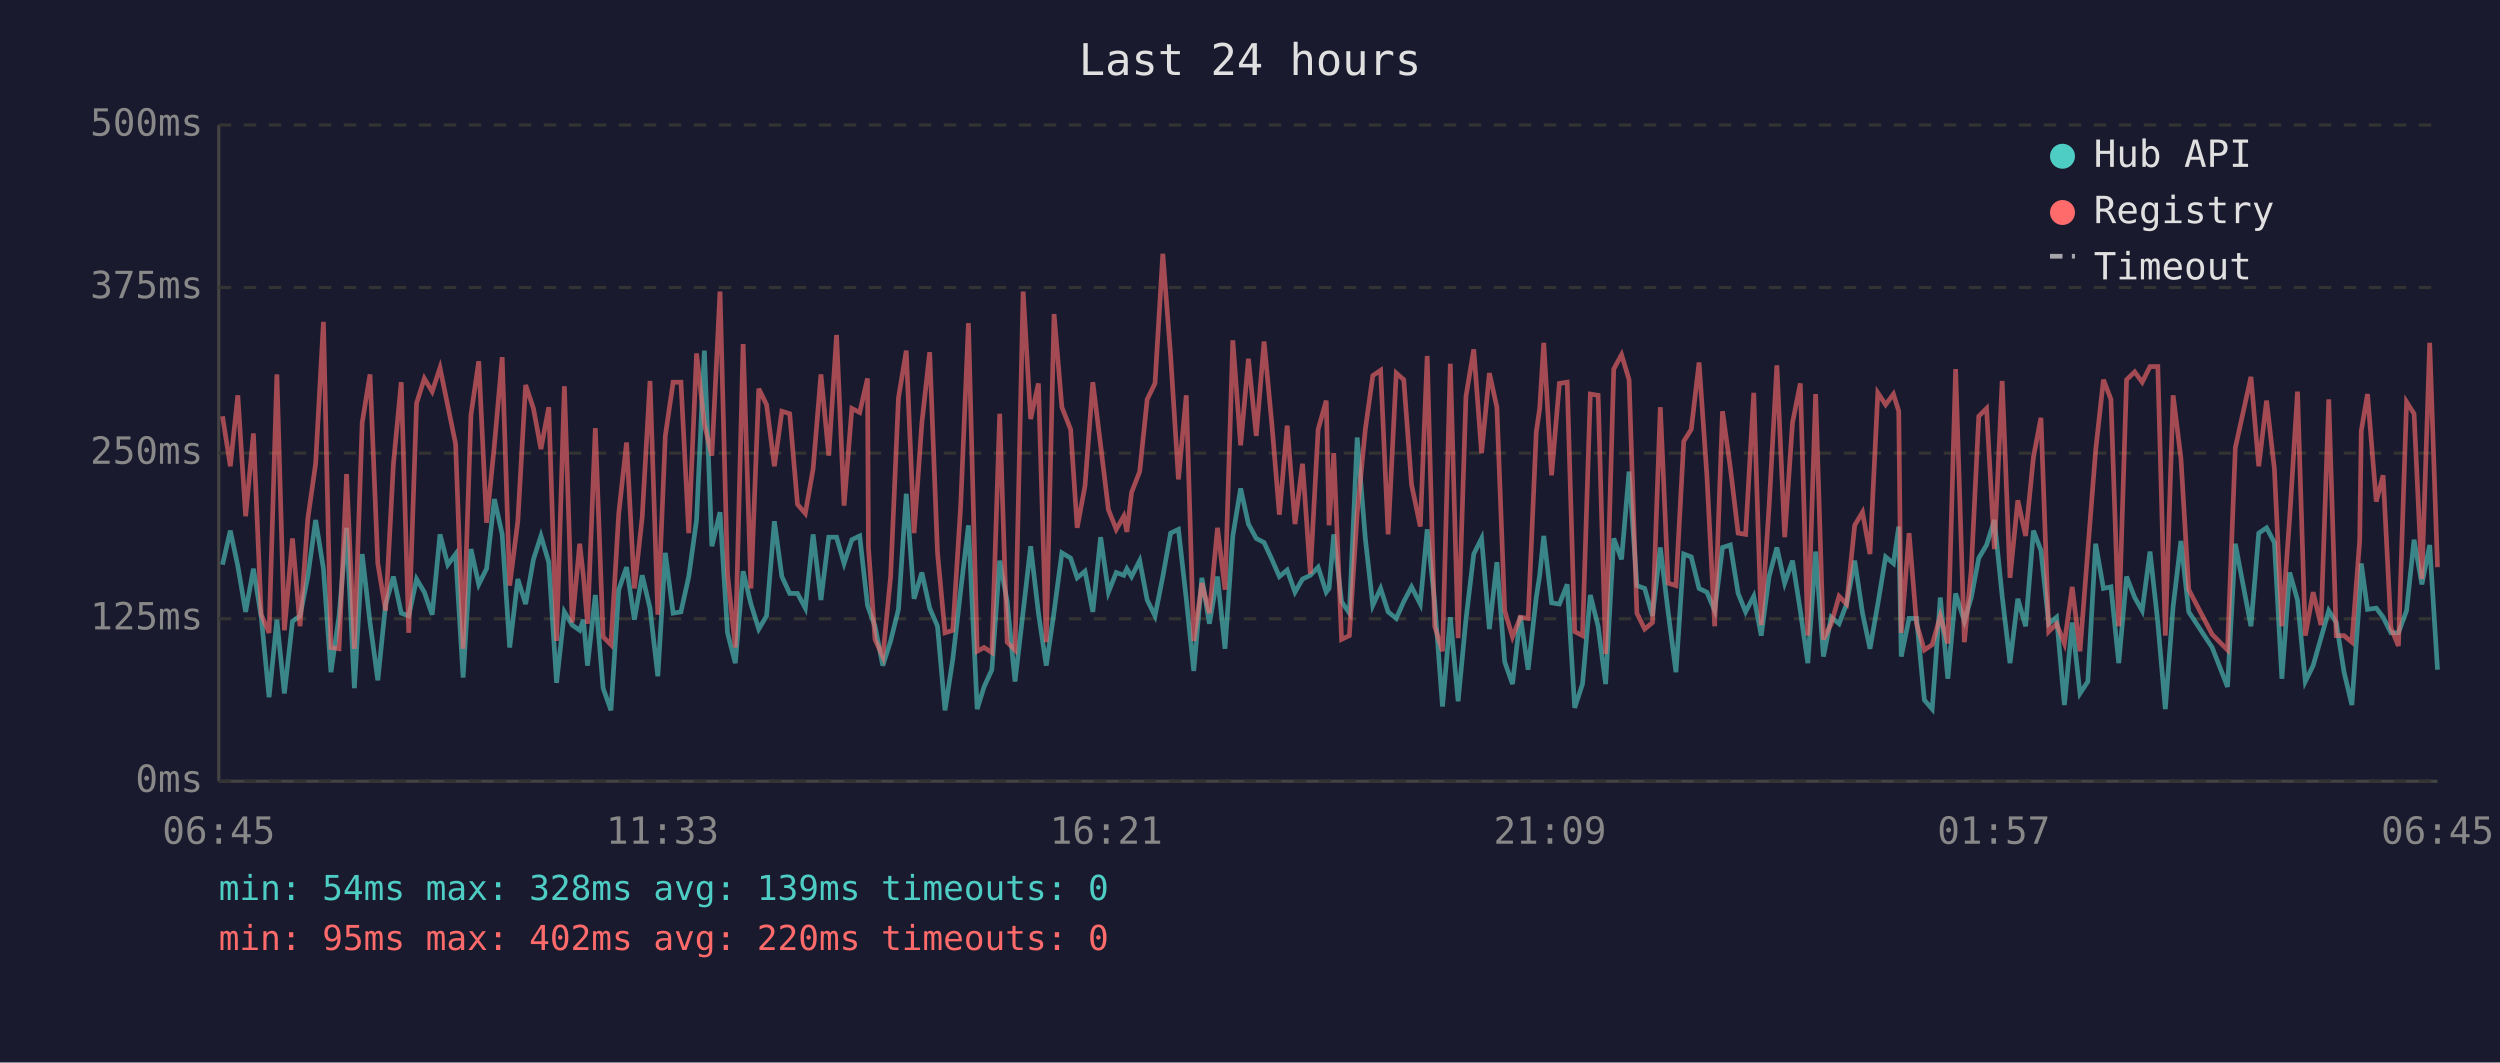
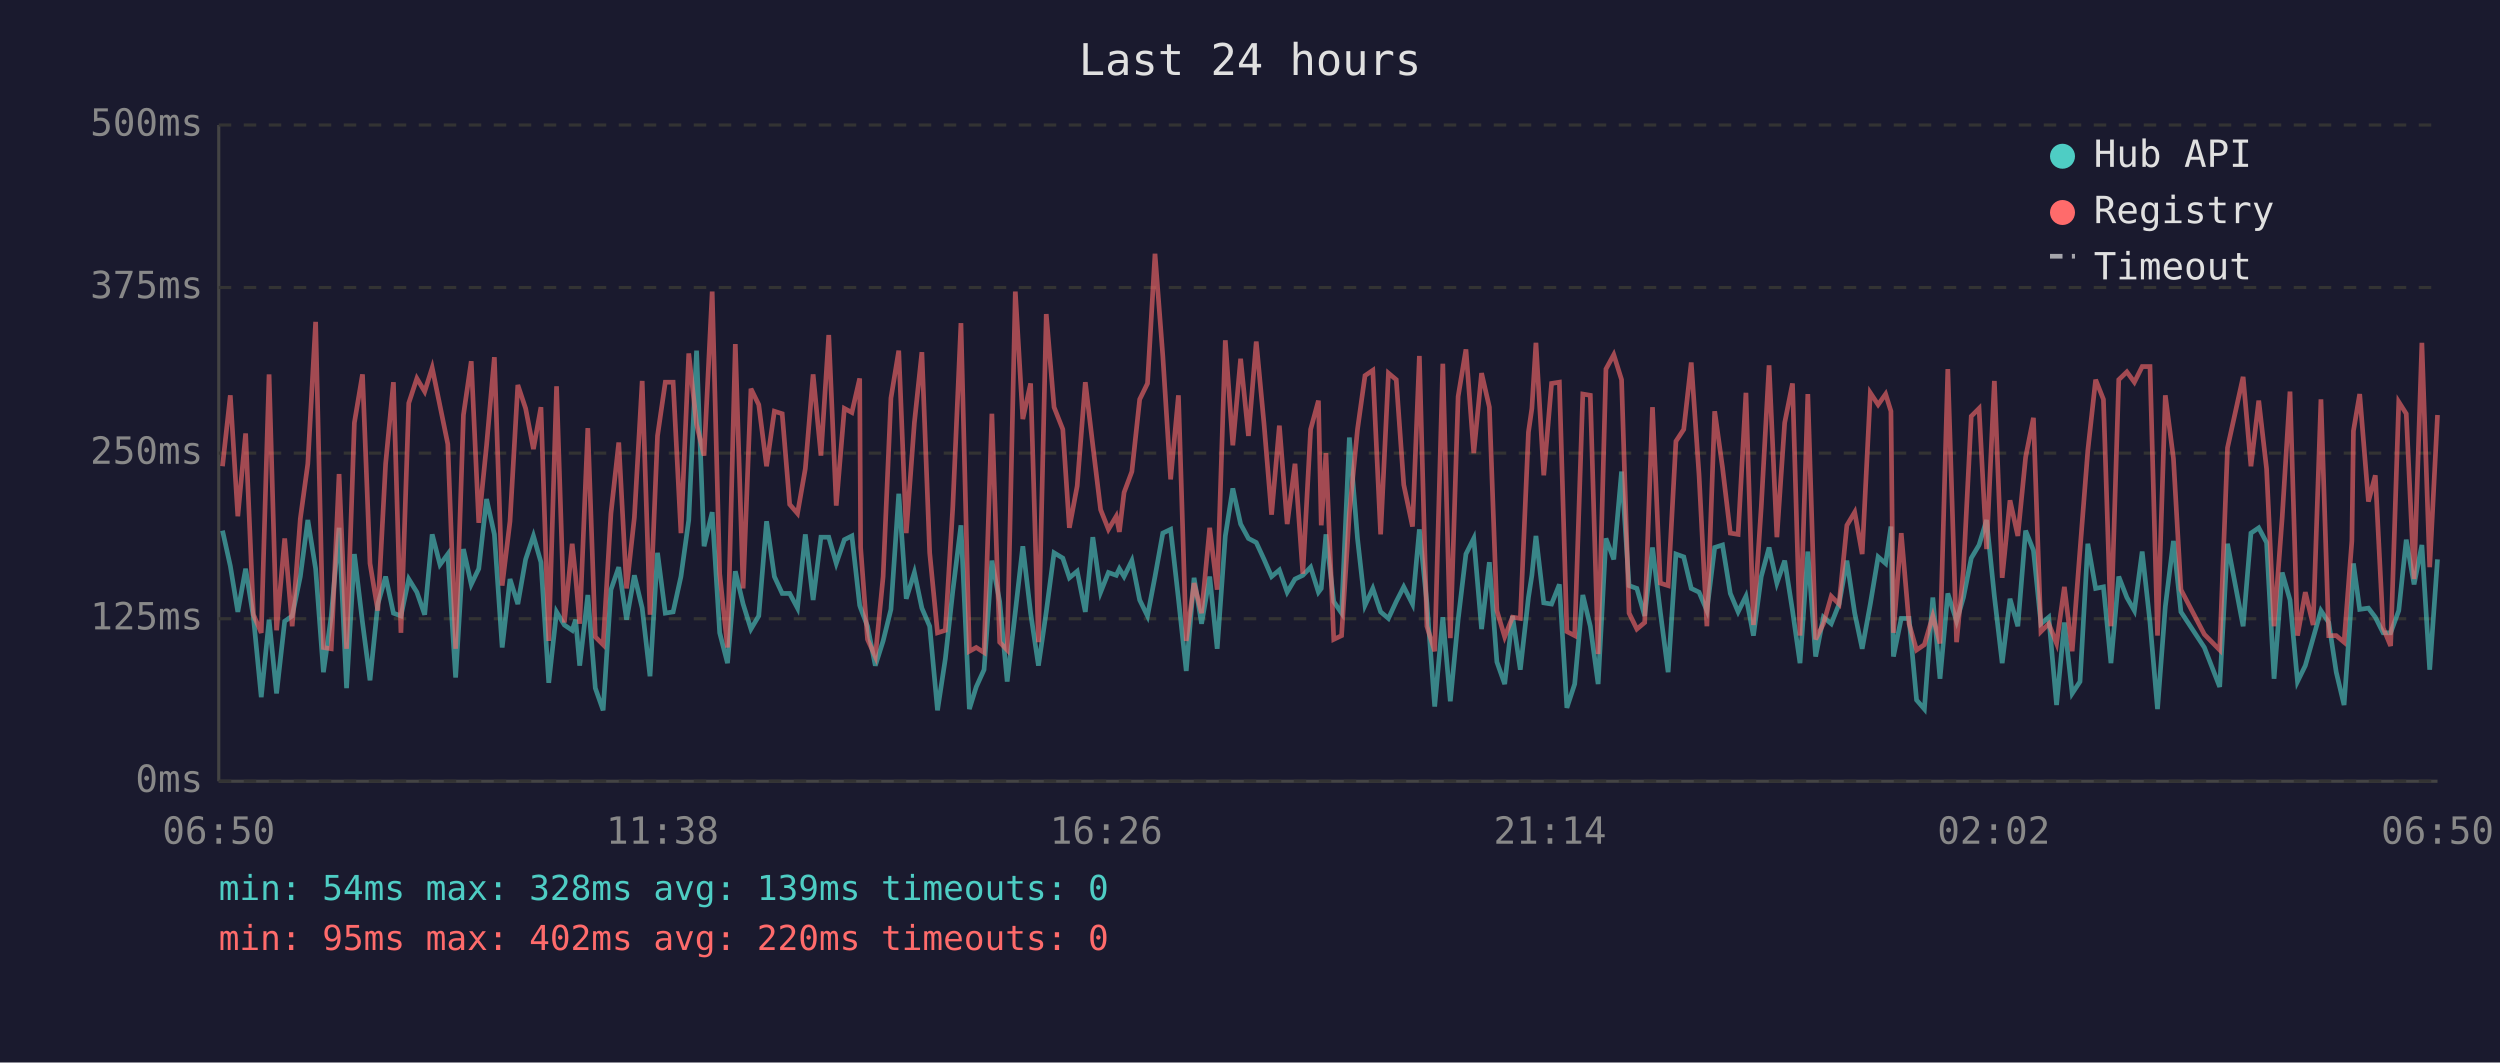
<svg xmlns="http://www.w3.org/2000/svg" viewBox="0 0 800 340" font-family="monospace" font-size="12">
  <rect width="800" height="340" fill="#1a1a2e" />
  <text x="400" y="24" fill="#e0e0e0" font-size="14" text-anchor="middle">Last 24 hours</text>
  <line x1="70" y1="40" x2="70" y2="250" stroke="#444" stroke-width="1" />
  <line x1="70" y1="250" x2="780" y2="250" stroke="#444" stroke-width="1" />
  <line x1="70" y1="250" x2="780" y2="250" stroke="#333" stroke-width="1" stroke-dasharray="4" />
  <text x="65" y="250" fill="#888" text-anchor="end" dominant-baseline="middle">0ms</text>
  <line x1="70" y1="198" x2="780" y2="198" stroke="#333" stroke-width="1" stroke-dasharray="4" />
  <text x="65" y="198" fill="#888" text-anchor="end" dominant-baseline="middle">125ms</text>
  <line x1="70" y1="145" x2="780" y2="145" stroke="#333" stroke-width="1" stroke-dasharray="4" />
  <text x="65" y="145" fill="#888" text-anchor="end" dominant-baseline="middle">250ms</text>
  <line x1="70" y1="92" x2="780" y2="92" stroke="#333" stroke-width="1" stroke-dasharray="4" />
  <text x="65" y="92" fill="#888" text-anchor="end" dominant-baseline="middle">375ms</text>
  <line x1="70" y1="40" x2="780" y2="40" stroke="#333" stroke-width="1" stroke-dasharray="4" />
  <text x="65" y="40" fill="#888" text-anchor="end" dominant-baseline="middle">500ms</text>
-   <text x="70" y="270" fill="#888" text-anchor="middle">06:45</text>
-   <text x="212" y="270" fill="#888" text-anchor="middle">11:33</text>
-   <text x="354" y="270" fill="#888" text-anchor="middle">16:21</text>
-   <text x="496" y="270" fill="#888" text-anchor="middle">21:09</text>
-   <text x="638" y="270" fill="#888" text-anchor="middle">01:57</text>
-   <text x="780" y="270" fill="#888" text-anchor="middle">06:45</text>
-   <polyline points="71.2,180.7 73.7,169.8 76.1,181.1 78.6,195.8 81.1,182.0 83.6,197.5 86.1,223.1 88.6,198.3 91.0,221.9 93.6,198.8 96.0,197.1 98.5,184.5 101.0,166.4 103.5,182.0 105.9,215.1 108.5,197.1 110.9,168.9 113.4,220.2 115.9,177.3 118.4,199.2 120.9,217.7 123.4,193.3 125.9,184.5 128.4,196.2 130.8,197.1 133.3,185.3 135.8,189.5 138.3,196.7 140.8,171.0 143.3,180.7 145.8,177.3 148.2,216.8 150.7,175.7 153.2,187.0 155.7,182.0 158.2,159.7 160.7,171.0 163.1,207.2 165.7,185.3 168.2,193.3 170.7,179.0 173.1,171.5 175.6,179.9 178.1,218.5 180.6,195.8 183.1,200.0 185.5,201.7 186.7,198.3 188.0,213.0 190.5,190.4 193.0,220.2 195.5,227.3 198.0,188.7 200.5,181.5 203.0,198.3 205.5,184.1 208.0,194.6 210.5,216.4 212.9,176.9 215.4,196.2 217.9,195.8 220.4,184.5 222.9,166.4 225.4,112.2 227.8,174.8 230.4,163.9 232.8,202.5 235.3,212.2 237.8,182.8 240.3,193.3 242.8,201.3 245.3,197.1 247.8,166.8 250.2,184.5 252.7,189.9 255.2,189.9 257.7,194.6 260.2,171.0 262.7,192.0 265.2,171.9 267.7,171.9 270.1,180.3 272.6,172.7 275.1,171.5 277.6,193.7 277.9,194.6 280.0,200.4 282.5,213.0 285.0,205.1 287.5,195.0 290.0,158.0 292.5,191.6 295.0,183.2 297.5,194.6 300.0,200.4 302.4,227.3 304.9,210.9 307.4,189.1 309.9,168.1 312.7,226.9 314.9,219.8 317.4,214.3 319.9,179.4 322.3,192.5 324.8,218.1 327.4,195.8 329.8,174.8 332.3,196.2 334.8,213.0 337.3,195.8 339.8,176.9 342.6,178.6 344.7,184.9 347.2,182.8 349.7,195.8 352.2,171.9 354.7,189.5 357.2,183.2 359.6,184.1 360.6,182.0 362.1,184.5 364.7,179.4 367.1,192.0 369.6,197.1 372.1,184.5 374.6,170.6 377.1,169.4 379.6,191.6 382.0,214.7 384.6,184.9 387.0,199.6 389.6,184.5 392.0,207.6 394.5,171.5 397.0,156.3 399.5,167.7 402.0,172.3 404.5,173.6 407.0,179.0 409.4,184.5 411.9,182.4 414.4,189.5 416.8,185.3 419.3,184.1 421.8,181.5 424.4,189.5 425.3,188.3 426.8,171.0 429.3,192.5 431.8,196.2 434.3,140.0 436.9,172.3 439.3,193.7 441.8,188.3 444.2,195.8 446.8,197.9 449.2,192.5 451.7,187.8 454.5,193.3 456.7,169.4 459.1,192.9 461.6,226.1 464.1,197.5 466.6,224.4 469.1,198.3 471.6,177.3 474.1,172.3 476.6,201.3 479.0,179.9 481.5,211.8 484.0,218.9 486.5,197.1 489.0,214.3 491.6,191.2 492.7,184.1 494.0,171.5 496.5,192.9 499.0,193.3 501.5,187.0 503.9,226.5 506.4,218.9 508.9,190.4 511.4,200.4 513.8,218.9 516.4,172.3 518.9,179.0 521.3,150.9 523.8,187.4 526.3,188.3 528.8,197.1 531.3,175.2 533.8,195.8 536.3,215.1 538.8,177.3 541.2,178.2 543.7,188.3 546.2,189.5 548.7,195.4 551.2,175.2 553.7,174.4 556.2,189.9 558.6,195.8 561.2,190.8 563.6,203.4 566.1,184.5 568.6,175.2 571.1,186.6 573.6,179.4 576.1,195.4 578.5,212.2 581.0,176.5 583.5,210.1 586.0,197.5 588.5,199.6 590.9,193.3 593.5,179.4 596.0,196.2 598.4,207.6 600.9,193.3 603.4,178.2 605.9,180.3 607.6,168.5 608.4,210.1 610.9,197.9 613.3,197.9 615.8,224.0 618.3,226.9 620.9,191.2 623.3,217.2 625.8,189.9 628.6,198.8 630.8,191.2 633.2,178.6 635.7,174.4 638.2,166.4 640.7,190.8 643.2,212.2 645.7,191.6 648.2,200.4 650.7,169.8 653.1,176.1 655.6,199.6 658.1,197.5 660.6,225.6 663.1,199.2 665.6,221.9 668.1,218.1 670.6,174.0 673.1,188.3 675.5,187.8 678.0,212.2 680.5,184.5 683.1,191.2 685.5,195.4 688.0,176.5 690.5,199.2 692.9,226.9 695.4,194.1 697.9,173.1 700.4,195.8 707.9,207.2 712.8,219.8 715.3,174.0 720.3,200.4 722.8,170.6 725.3,168.9 727.8,173.6 730.2,217.2 732.7,183.2 735.2,192.0 737.7,218.1 740.2,213.0 742.7,204.2 745.2,195.4 747.6,199.2 750.1,215.1 752.6,225.6 755.1,190.4 755.6,180.3 757.6,195.0 760.4,194.6 762.6,197.5 765.1,202.5 767.5,202.5 770.1,195.4 772.5,172.7 775.0,187.0 777.5,174.4 780.0,214.3" fill="none" stroke="#4ecdc4" stroke-width="1.5" opacity="0.6" />
-   <polyline points="71.2,133.2 73.7,149.2 76.1,126.5 78.6,165.2 81.1,138.7 83.6,196.7 86.1,202.5 88.6,119.8 91.0,201.7 93.6,172.3 96.0,200.4 98.5,166.0 101.0,148.4 103.5,103.0 105.9,207.2 108.5,207.6 110.9,151.7 113.4,207.6 115.9,135.3 118.4,119.8 120.9,180.3 123.4,195.4 125.9,148.4 128.4,122.3 130.8,202.5 133.3,129.0 135.8,121.1 138.3,125.3 140.8,117.7 143.3,129.9 145.8,142.1 148.2,207.6 150.7,132.8 153.2,115.6 155.7,167.3 158.2,142.5 160.7,114.3 163.1,187.4 165.7,166.8 168.2,123.2 170.7,130.7 173.1,143.7 175.6,130.3 178.1,205.1 180.6,123.6 183.1,199.2 185.5,174.0 186.7,184.5 188.0,199.6 190.5,137.0 193.0,203.8 195.5,206.3 198.0,164.3 200.5,141.6 203.0,188.3 205.5,165.6 208.0,121.9 210.5,196.7 212.9,139.5 215.4,122.3 217.9,122.3 220.4,170.6 222.9,113.1 225.4,135.8 227.8,145.8 230.4,93.3 232.8,183.6 235.3,207.2 237.8,110.1 240.3,188.3 242.8,124.4 245.3,129.5 247.8,149.2 250.2,131.6 252.7,132.4 255.2,161.4 257.7,164.3 260.2,150.0 262.7,119.8 265.2,145.8 267.7,107.2 270.1,161.8 272.6,130.7 275.1,132.0 277.6,121.1 277.9,175.2 280.0,204.6 282.5,210.1 285.0,184.5 287.5,127.4 290.0,112.2 292.5,170.6 295.0,135.3 297.5,112.7 300.0,176.9 302.4,202.5 304.9,201.7 307.4,162.2 309.9,103.4 312.7,208.4 314.9,207.2 317.4,208.8 319.9,132.4 322.3,205.5 324.8,208.0 327.4,93.3 329.8,134.1 332.3,122.7 334.8,205.5 337.3,100.5 339.8,130.3 342.6,137.4 344.7,168.9 347.2,155.5 349.7,122.3 352.2,142.5 354.7,163.1 357.2,169.4 359.6,165.2 360.6,170.2 362.1,157.6 364.7,150.9 367.1,127.8 369.6,122.7 372.1,81.2 374.6,113.9 377.1,153.4 379.6,126.5 382.0,205.1 384.6,186.6 387.0,196.2 389.6,168.9 392.0,188.7 394.5,108.9 397.0,142.5 399.5,114.8 402.0,139.5 404.5,109.3 407.0,135.8 409.4,164.7 411.9,136.2 414.4,167.7 416.8,148.4 419.3,183.6 421.8,137.4 424.4,128.2 425.3,168.1 426.8,145.0 429.3,204.6 431.8,203.4 434.3,164.3 436.9,137.4 439.3,120.2 441.8,118.5 444.2,171.0 446.8,119.4 449.2,121.5 451.7,155.1 454.5,168.5 456.7,113.9 459.1,200.4 461.6,208.4 464.1,116.4 466.6,204.2 469.1,126.9 471.6,111.8 474.1,145.0 476.6,119.4 479.0,130.3 481.5,195.4 484.0,203.8 486.5,197.5 489.0,197.9 491.6,138.3 492.7,130.7 494.0,109.7 496.5,152.1 499.0,122.7 501.5,122.3 503.9,202.1 506.4,203.4 508.9,126.1 511.4,126.5 513.8,209.3 516.4,118.1 518.9,113.5 521.3,121.5 523.8,196.2 526.3,201.3 528.8,199.2 531.3,130.3 533.8,186.6 536.3,187.4 538.8,141.2 541.2,137.4 543.7,116.0 546.2,152.1 548.7,200.4 551.2,131.6 553.7,149.6 556.2,170.6 558.6,171.0 561.2,125.7 563.6,200.0 566.1,162.2 568.6,116.9 571.1,171.9 573.6,135.3 576.1,122.7 578.5,203.4 581.0,126.1 583.5,204.6 586.0,199.6 588.5,190.8 590.9,193.3 593.5,168.1 596.0,163.9 598.4,177.3 600.9,125.7 603.4,129.5 605.9,126.1 607.6,131.6 608.4,202.5 610.9,170.6 613.3,199.6 615.8,208.0 618.3,206.3 620.9,197.1 623.3,205.9 625.8,118.1 628.6,205.5 630.8,182.4 633.2,133.2 635.7,130.7 638.2,175.7 640.7,121.9 643.2,184.9 645.7,160.1 648.2,171.5 650.7,146.3 653.1,133.7 655.6,202.1 658.1,199.6 660.6,205.9 663.1,187.8 665.6,208.4 668.1,176.1 670.6,144.2 673.1,121.5 675.5,127.8 678.0,200.4 680.5,121.5 683.1,119.0 685.5,122.3 688.0,117.3 690.5,117.3 692.9,203.4 695.4,126.5 697.9,146.7 700.4,188.7 707.9,203.0 712.8,208.0 715.3,143.3 720.3,120.6 722.8,149.2 725.3,128.2 727.8,150.0 730.2,200.4 732.7,165.6 735.2,125.3 737.7,203.4 740.2,189.5 742.7,200.0 745.2,127.8 747.6,203.4 750.1,203.4 752.6,205.5 755.1,173.1 755.6,137.9 757.6,126.1 760.4,160.5 762.6,152.1 765.1,200.9 767.5,206.7 770.1,128.6 772.5,132.4 775.0,185.3 777.5,109.7 780.0,181.5" fill="none" stroke="#ff6b6b" stroke-width="1.5" opacity="0.6" />
+   <text x="70" y="270" fill="#888" text-anchor="middle">06:50</text>
+   <text x="212" y="270" fill="#888" text-anchor="middle">11:38</text>
+   <text x="354" y="270" fill="#888" text-anchor="middle">16:26</text>
+   <text x="496" y="270" fill="#888" text-anchor="middle">21:14</text>
+   <text x="638" y="270" fill="#888" text-anchor="middle">02:02</text>
+   <text x="780" y="270" fill="#888" text-anchor="middle">06:50</text>
+   <polyline points="71.2,169.8 73.7,181.1 76.1,195.8 78.6,182.0 81.1,197.5 83.6,223.1 86.1,198.3 88.5,221.9 91.1,198.8 93.5,197.1 96.1,184.5 98.5,166.4 101.0,182.0 103.5,215.1 106.0,197.1 108.5,168.9 110.9,220.2 113.4,177.3 116.0,199.2 118.4,217.7 120.9,193.3 123.4,184.5 125.9,196.2 128.3,197.1 130.8,185.3 133.4,189.5 135.9,196.7 138.3,171.0 140.8,180.7 143.3,177.3 145.8,216.8 148.3,175.7 150.8,187.0 153.2,182.0 155.7,159.7 158.2,171.0 160.7,207.2 163.2,185.3 165.7,193.3 168.2,179.0 170.7,171.5 173.1,179.9 175.6,218.5 178.1,195.8 180.6,200.0 183.1,201.7 184.2,198.3 185.5,213.0 188.1,190.4 190.5,220.2 193.0,227.3 195.5,188.7 198.0,181.5 200.5,198.3 203.0,184.1 205.5,194.6 208.0,216.4 210.4,176.9 212.9,196.2 215.4,195.8 217.9,184.5 220.4,166.4 222.9,112.2 225.3,174.8 227.9,163.9 230.3,202.5 232.8,212.2 235.3,182.8 237.8,193.3 240.3,201.3 242.8,197.1 245.3,166.8 247.8,184.5 250.3,189.9 252.7,189.9 255.2,194.6 257.7,171.0 260.2,192.0 262.7,171.9 265.2,171.9 267.6,180.3 270.2,172.7 272.6,171.5 275.1,193.7 275.4,194.6 277.6,200.4 280.1,213.0 282.6,205.1 285.1,195.0 287.6,158.0 290.0,191.6 292.6,183.2 295.0,194.6 297.5,200.4 300.0,227.3 302.5,210.9 304.9,189.1 307.5,168.1 310.2,226.9 312.4,219.8 314.9,214.3 317.4,179.4 319.9,192.5 322.3,218.1 324.9,195.8 327.3,174.8 329.8,196.2 332.3,213.0 334.8,195.8 337.3,176.9 340.1,178.6 342.2,184.9 344.7,182.8 347.3,195.8 349.7,171.9 352.2,189.5 354.7,183.2 357.2,184.1 358.2,182.0 359.7,184.5 362.2,179.4 364.7,192.0 367.2,197.1 369.6,184.5 372.1,170.6 374.6,169.4 377.1,191.6 379.6,214.7 382.1,184.9 384.5,199.6 387.1,184.5 389.5,207.6 392.1,171.5 394.5,156.3 397.0,167.7 399.5,172.3 402.0,173.6 404.5,179.0 406.9,184.5 409.4,182.4 411.9,189.5 414.4,185.3 416.9,184.1 419.4,181.5 421.9,189.5 422.8,188.3 424.3,171.0 426.8,192.5 429.3,196.2 431.8,140.0 434.4,172.3 436.8,193.7 439.3,188.3 441.8,195.8 444.3,197.9 446.8,192.5 449.2,187.8 452.0,193.3 454.2,169.4 456.6,192.9 459.1,226.1 461.7,197.5 464.1,224.4 466.6,198.3 469.1,177.3 471.6,172.3 474.1,201.3 476.6,179.9 479.0,211.8 481.5,218.9 484.0,197.1 486.5,214.3 489.1,191.2 490.2,184.1 491.5,171.5 494.0,192.9 496.5,193.3 499.0,187.0 501.4,226.5 503.9,218.9 506.5,190.4 508.9,200.4 511.4,218.9 513.9,172.3 516.4,179.0 518.9,150.9 521.3,187.4 523.8,188.3 526.3,197.1 528.8,175.2 531.3,195.8 533.8,215.1 536.3,177.3 538.8,178.2 541.2,188.3 543.7,189.5 546.2,195.4 548.7,175.2 551.2,174.4 553.7,189.9 556.2,195.8 558.7,190.8 561.1,203.4 563.6,184.5 566.1,175.2 568.6,186.6 571.1,179.4 573.6,195.4 576.0,212.2 578.5,176.5 581.0,210.1 583.5,197.5 586.0,199.6 588.5,193.3 591.0,179.4 593.5,196.2 595.9,207.6 598.5,193.3 601.0,178.2 603.4,180.3 605.1,168.5 605.9,210.1 608.4,197.9 610.9,197.9 613.3,224.0 615.8,226.9 618.5,191.2 620.8,217.2 623.3,189.9 626.1,198.8 628.3,191.2 630.8,178.6 633.3,174.4 635.7,166.4 638.2,190.8 640.7,212.2 643.2,191.6 645.7,200.4 648.2,169.8 650.7,176.1 653.1,199.6 655.6,197.5 658.1,225.6 660.6,199.2 663.1,221.9 665.6,218.1 668.1,174.0 670.6,188.3 673.1,187.8 675.5,212.2 678.0,184.5 680.6,191.2 683.0,195.4 685.5,176.5 688.0,199.2 690.4,226.9 692.9,194.1 695.5,173.1 697.9,195.8 705.4,207.2 710.3,219.8 712.8,174.0 717.8,200.4 720.3,170.6 722.8,168.9 725.3,173.6 727.7,217.2 730.3,183.2 732.8,192.0 735.2,218.1 737.7,213.0 740.2,204.2 742.7,195.4 745.2,199.2 747.6,215.1 750.1,225.6 752.6,190.4 753.1,180.3 755.1,195.0 757.9,194.6 760.1,197.5 762.6,202.5 765.0,202.5 767.6,195.4 770.0,172.7 772.5,187.0 775.0,174.4 777.5,214.3 780.0,179.0" fill="none" stroke="#4ecdc4" stroke-width="1.5" opacity="0.6" />
+   <polyline points="71.2,149.2 73.7,126.5 76.1,165.2 78.6,138.7 81.1,196.7 83.6,202.5 86.1,119.8 88.5,201.7 91.1,172.3 93.5,200.4 96.1,166.0 98.5,148.4 101.0,103.0 103.5,207.2 106.0,207.6 108.5,151.7 110.9,207.6 113.4,135.3 116.0,119.8 118.4,180.3 120.9,195.4 123.4,148.4 125.9,122.3 128.3,202.5 130.8,129.0 133.4,121.1 135.9,125.3 138.3,117.7 140.8,129.9 143.3,142.1 145.8,207.6 148.3,132.8 150.8,115.6 153.2,167.3 155.7,142.5 158.2,114.3 160.7,187.4 163.2,166.8 165.7,123.2 168.2,130.7 170.7,143.7 173.1,130.3 175.6,205.1 178.1,123.6 180.6,199.2 183.1,174.0 184.2,184.5 185.5,199.6 188.1,137.0 190.5,203.8 193.0,206.3 195.5,164.3 198.0,141.6 200.5,188.3 203.0,165.6 205.5,121.9 208.0,196.7 210.4,139.5 212.9,122.3 215.4,122.3 217.9,170.6 220.4,113.1 222.9,135.8 225.3,145.8 227.9,93.3 230.3,183.6 232.8,207.2 235.3,110.1 237.8,188.3 240.3,124.4 242.8,129.5 245.3,149.2 247.8,131.6 250.3,132.4 252.7,161.4 255.2,164.3 257.7,150.0 260.2,119.8 262.7,145.8 265.2,107.2 267.6,161.8 270.2,130.7 272.6,132.0 275.1,121.1 275.4,175.2 277.6,204.6 280.1,210.1 282.6,184.5 285.1,127.4 287.6,112.2 290.0,170.6 292.6,135.3 295.0,112.7 297.5,176.9 300.0,202.5 302.5,201.7 304.9,162.2 307.5,103.4 310.2,208.4 312.4,207.2 314.9,208.8 317.4,132.4 319.9,205.5 322.3,208.0 324.9,93.3 327.3,134.1 329.8,122.7 332.3,205.5 334.8,100.5 337.3,130.3 340.1,137.4 342.2,168.9 344.7,155.5 347.3,122.3 349.7,142.5 352.2,163.1 354.7,169.4 357.2,165.2 358.2,170.2 359.7,157.6 362.2,150.9 364.7,127.8 367.2,122.7 369.6,81.2 372.1,113.9 374.6,153.4 377.1,126.5 379.6,205.1 382.1,186.6 384.5,196.2 387.1,168.9 389.5,188.7 392.1,108.9 394.5,142.5 397.0,114.8 399.5,139.5 402.0,109.3 404.5,135.8 406.9,164.7 409.4,136.2 411.9,167.7 414.4,148.4 416.9,183.6 419.4,137.4 421.9,128.2 422.8,168.1 424.3,145.0 426.8,204.6 429.3,203.4 431.8,164.3 434.4,137.4 436.8,120.2 439.3,118.5 441.8,171.0 444.3,119.4 446.8,121.5 449.2,155.1 452.0,168.5 454.2,113.9 456.6,200.4 459.1,208.4 461.7,116.4 464.1,204.2 466.6,126.9 469.1,111.8 471.6,145.0 474.1,119.4 476.6,130.3 479.0,195.4 481.5,203.8 484.0,197.5 486.5,197.9 489.1,138.3 490.2,130.7 491.5,109.7 494.0,152.1 496.5,122.7 499.0,122.3 501.4,202.1 503.9,203.4 506.5,126.1 508.9,126.5 511.4,209.3 513.9,118.1 516.4,113.5 518.9,121.5 521.3,196.2 523.8,201.3 526.3,199.2 528.8,130.3 531.3,186.6 533.8,187.4 536.3,141.2 538.8,137.4 541.2,116.0 543.7,152.1 546.2,200.4 548.7,131.6 551.2,149.6 553.7,170.6 556.2,171.0 558.7,125.7 561.1,200.0 563.6,162.2 566.1,116.9 568.6,171.9 571.1,135.3 573.6,122.7 576.0,203.4 578.5,126.1 581.0,204.6 583.5,199.6 586.0,190.8 588.5,193.3 591.0,168.1 593.5,163.9 595.9,177.3 598.5,125.7 601.0,129.5 603.4,126.1 605.1,131.6 605.9,202.5 608.4,170.6 610.9,199.6 613.3,208.0 615.8,206.3 618.5,197.1 620.8,205.9 623.3,118.1 626.1,205.5 628.3,182.4 630.8,133.2 633.3,130.7 635.7,175.7 638.2,121.9 640.7,184.9 643.2,160.1 645.7,171.5 648.2,146.3 650.7,133.7 653.1,202.1 655.6,199.6 658.1,205.9 660.6,187.8 663.1,208.4 665.6,176.1 668.1,144.2 670.6,121.5 673.1,127.8 675.5,200.4 678.0,121.5 680.6,119.0 683.0,122.3 685.5,117.3 688.0,117.3 690.4,203.4 692.9,126.5 695.5,146.7 697.9,188.7 705.4,203.0 710.3,208.0 712.8,143.3 717.8,120.6 720.3,149.2 722.8,128.2 725.3,150.0 727.7,200.4 730.3,165.6 732.8,125.3 735.2,203.4 737.7,189.5 740.2,200.0 742.7,127.8 745.2,203.4 747.6,203.4 750.1,205.5 752.6,173.1 753.1,137.9 755.1,126.1 757.9,160.5 760.1,152.1 762.6,200.9 765.0,206.7 767.6,128.6 770.0,132.4 772.5,185.3 775.0,109.7 777.5,181.5 780.0,132.8" fill="none" stroke="#ff6b6b" stroke-width="1.5" opacity="0.6" />
  <circle cx="660" cy="50" r="4" fill="#4ecdc4" />
  <text x="670" y="50" fill="#e0e0e0" dominant-baseline="middle">Hub API</text>
  <circle cx="660" cy="68" r="4" fill="#ff6b6b" />
  <text x="670" y="68" fill="#e0e0e0" dominant-baseline="middle">Registry</text>
  <line x1="656" y1="82" x2="664" y2="82" stroke="#e0e0e0" stroke-width="1.5" stroke-dasharray="4,3" opacity="0.7" />
  <text x="670" y="86" fill="#e0e0e0" dominant-baseline="middle">Timeout</text>
  <text x="70" y="288" fill="#4ecdc4" font-size="11">min: 54ms  max: 328ms  avg: 139ms  timeouts: 0</text>
  <text x="70" y="304" fill="#ff6b6b" font-size="11">min: 95ms  max: 402ms  avg: 220ms  timeouts: 0</text>
</svg>
